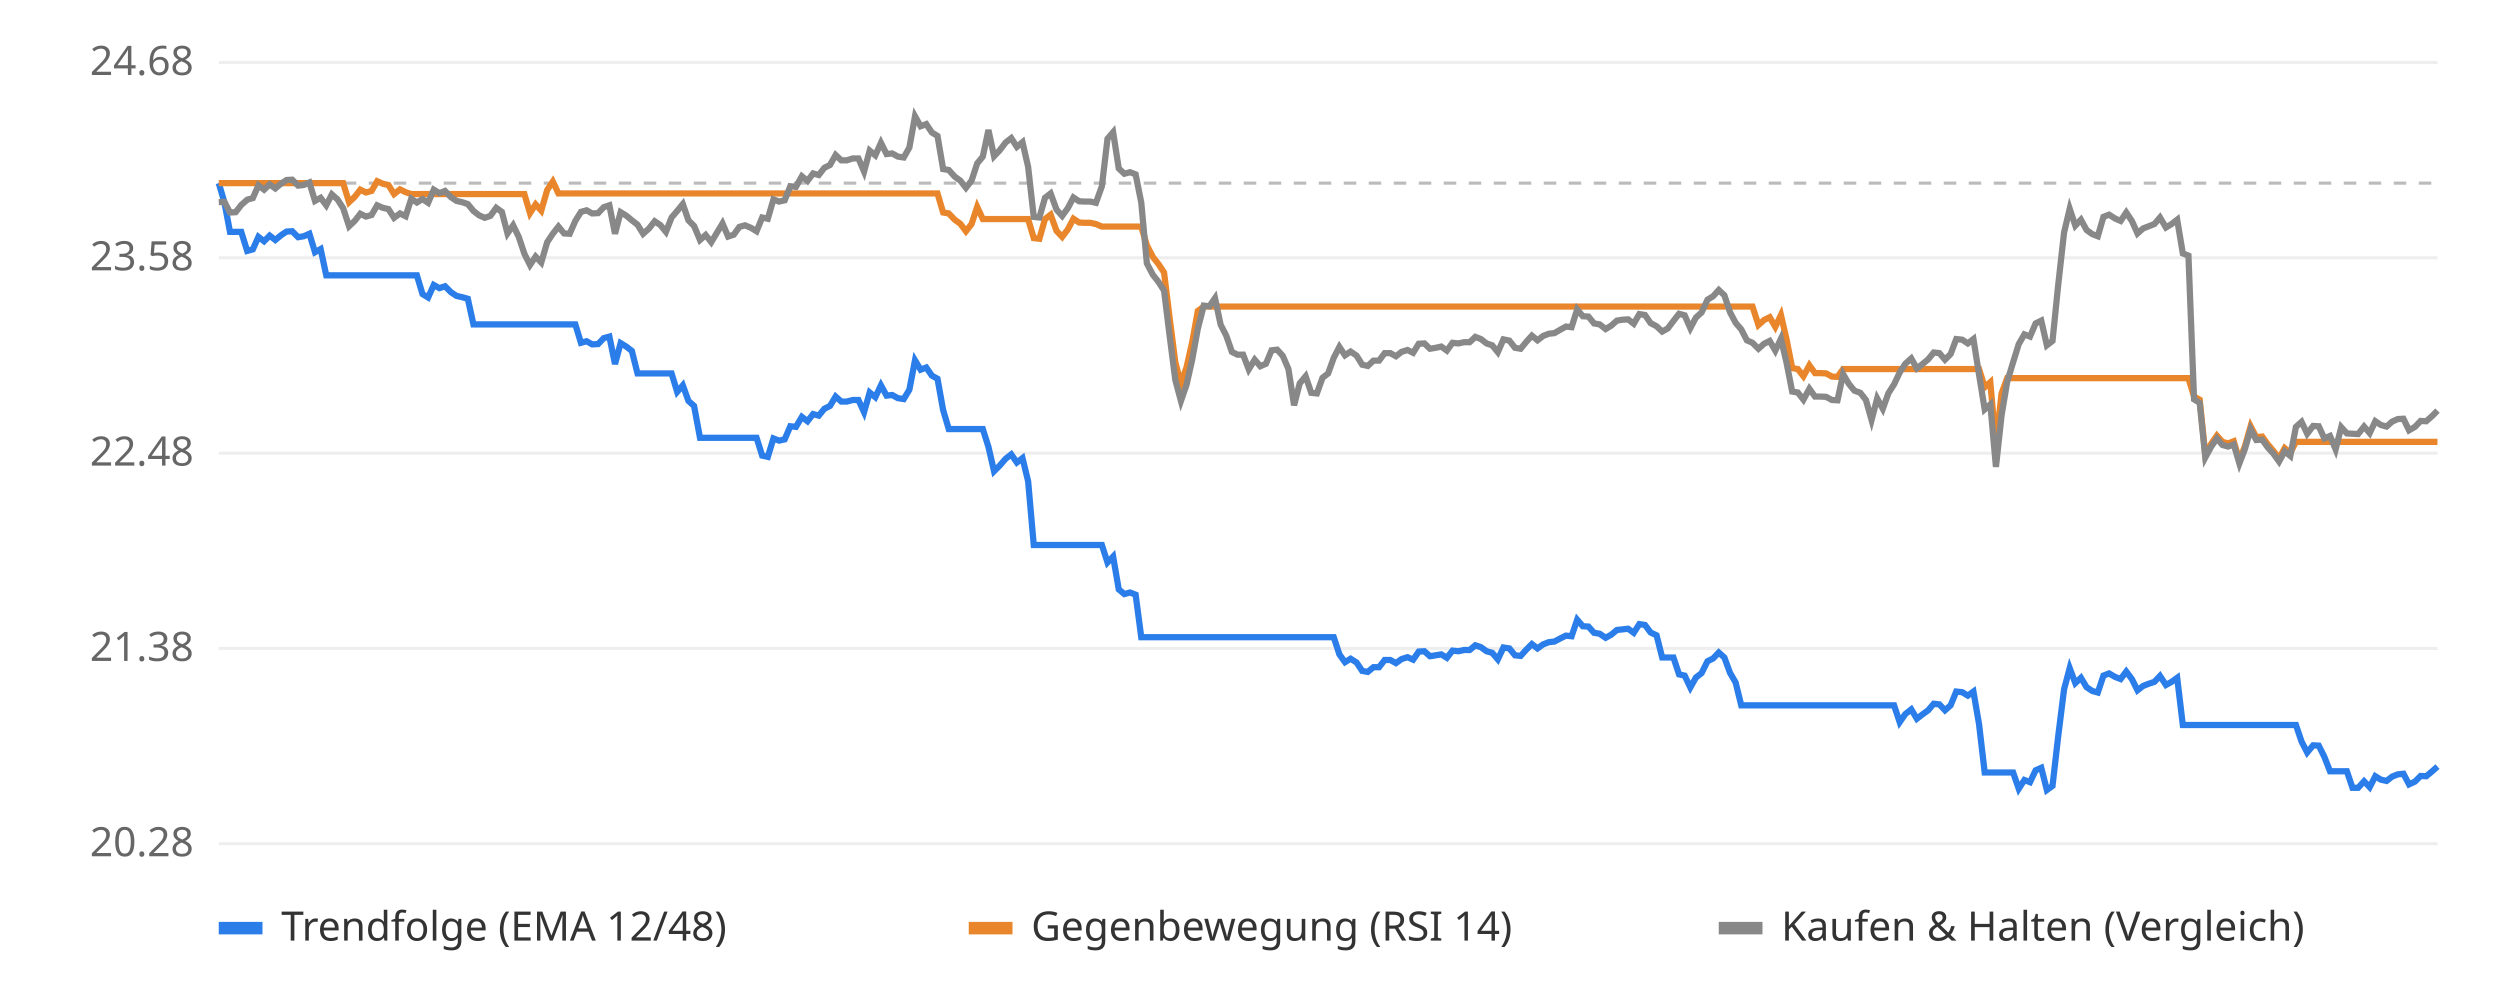
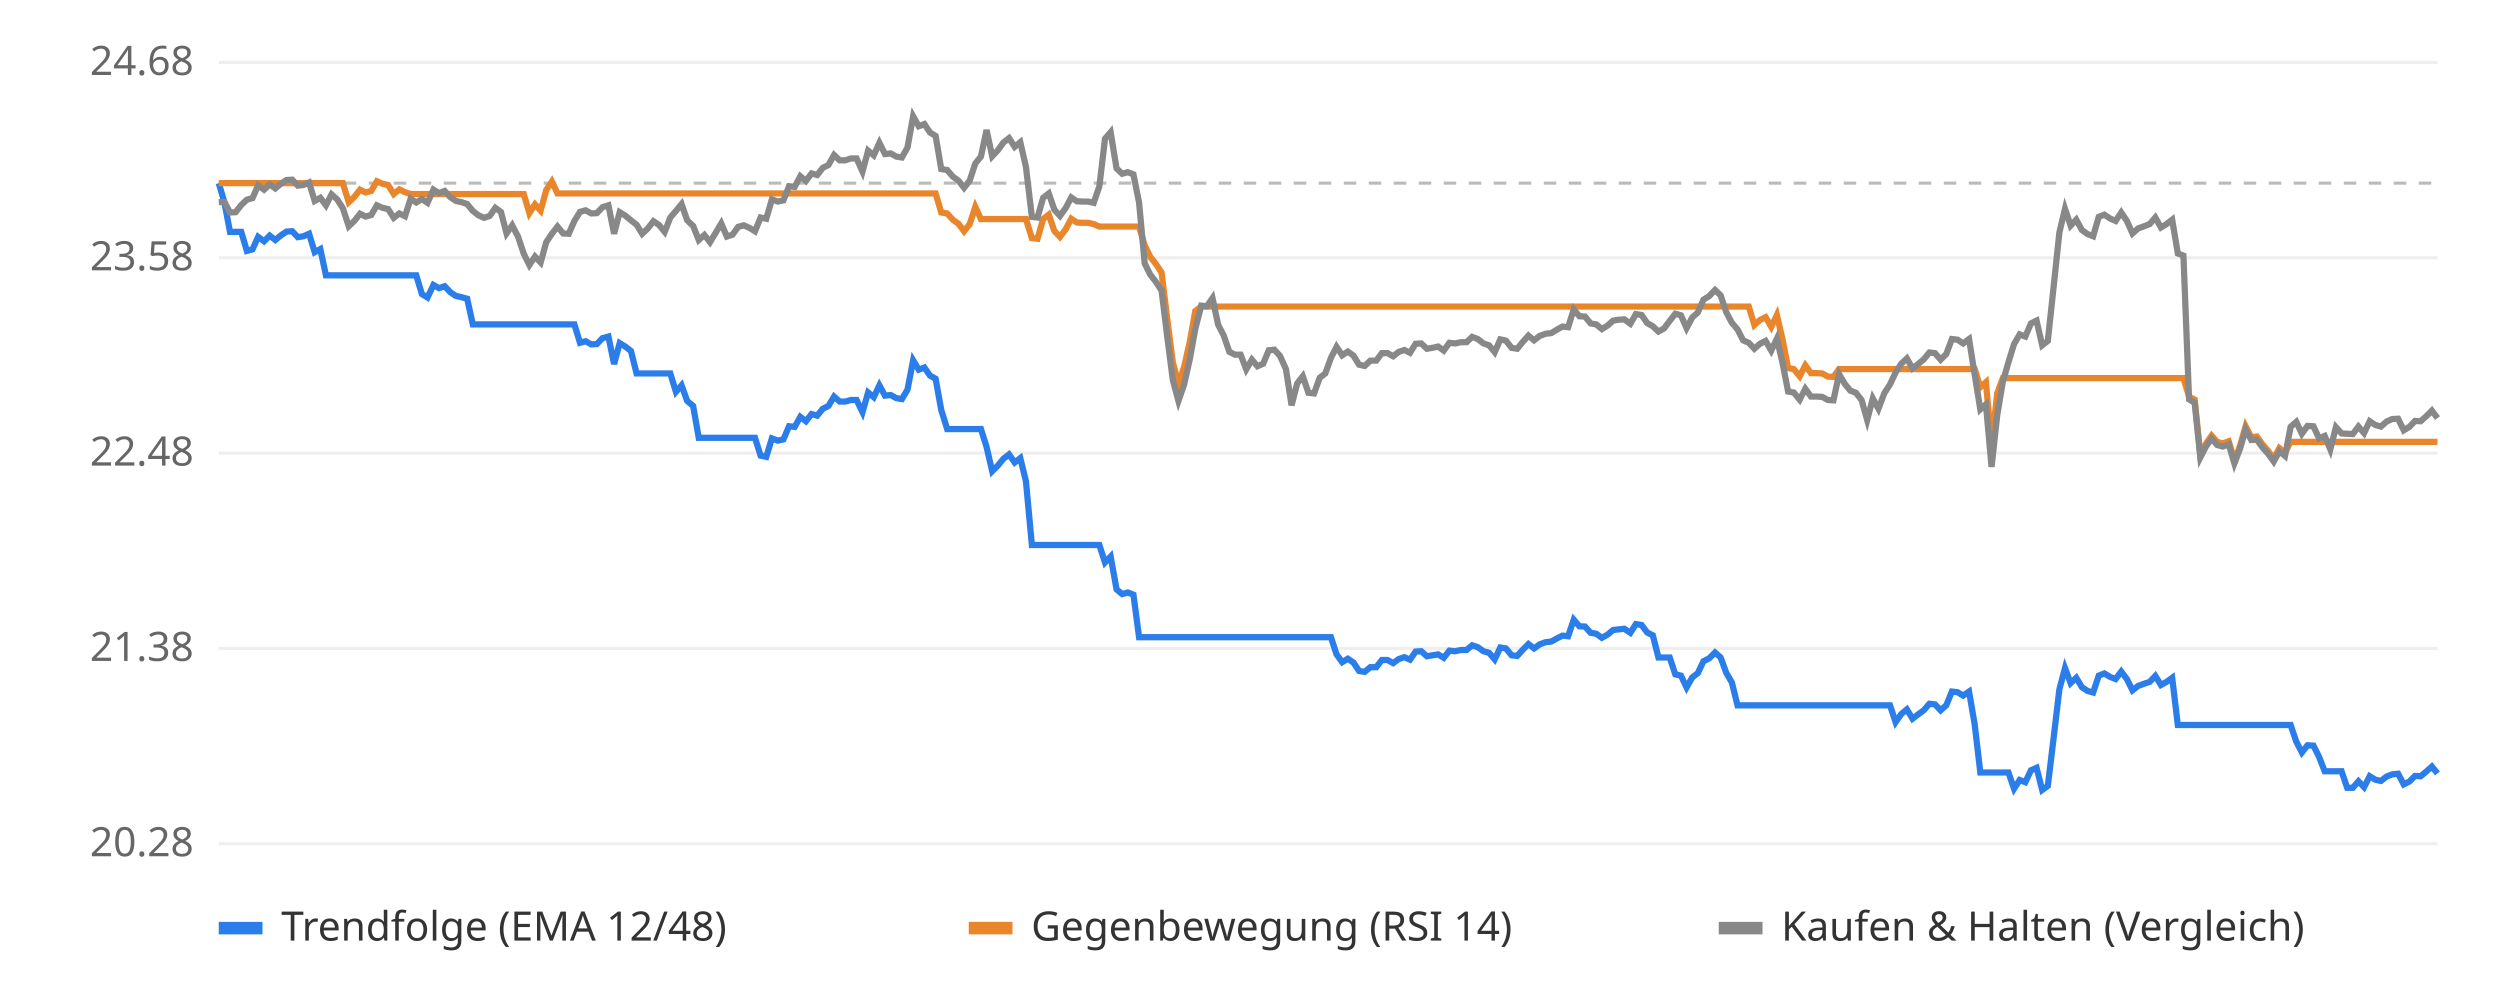
<svg xmlns="http://www.w3.org/2000/svg" viewBox="0 0 800 320" font-family="sans-serif" font-size="13">
  <rect width="800" height="320" fill="#ffffff" />
  <line x1="70" x2="780" y1="270.0" y2="270.0" stroke="#eeeeee" />
  <text x="62" y="274.0" text-anchor="end" fill="#666">20.28</text>
  <line x1="70" x2="780" y1="207.5" y2="207.5" stroke="#eeeeee" />
  <text x="62" y="211.5" text-anchor="end" fill="#666">21.38</text>
  <line x1="70" x2="780" y1="145.0" y2="145.0" stroke="#eeeeee" />
  <text x="62" y="149.0" text-anchor="end" fill="#666">22.48</text>
  <line x1="70" x2="780" y1="82.5" y2="82.5" stroke="#eeeeee" />
  <text x="62" y="86.5" text-anchor="end" fill="#666">23.58</text>
  <line x1="70" x2="780" y1="20.0" y2="20.0" stroke="#eeeeee" />
  <text x="62" y="24.0" text-anchor="end" fill="#666">24.68</text>
  <line x1="70" x2="780" y1="58.6" y2="58.6" stroke="#bbbbbb" stroke-dasharray="4 4" />
-   <polyline points="70.0,58.6 71.8,64.7 73.6,74.2 75.4,74.2 77.2,74.2 79.1,80.3 80.9,79.8 82.7,75.8 84.5,77.2 86.3,75.4 88.1,76.8 89.9,75.3 91.7,74.1 93.5,74.0 95.4,75.9 97.2,75.6 99.0,74.8 100.8,80.7 102.6,79.7 104.4,88.1 106.2,88.1 108.0,88.1 109.8,88.1 111.7,88.1 113.5,88.1 115.3,88.1 117.1,88.1 118.9,88.1 120.7,88.1 122.5,88.1 124.3,88.1 126.1,88.1 128.0,88.1 129.8,88.1 131.6,88.1 133.4,88.1 135.2,94.1 137.0,95.2 138.8,91.2 140.6,92.2 142.4,91.6 144.3,93.5 146.1,94.7 147.9,95.1 149.7,95.6 151.5,103.8 153.3,103.8 155.1,103.8 156.9,103.8 158.8,103.8 160.6,103.8 162.4,103.8 164.2,103.8 166.0,103.8 167.8,103.8 169.6,103.8 171.4,103.8 173.2,103.8 175.1,103.8 176.9,103.8 178.7,103.8 180.5,103.8 182.3,103.8 184.1,103.8 185.9,109.7 187.7,109.2 189.5,110.2 191.4,110.1 193.2,108.2 195.0,107.7 196.8,116.5 198.6,109.8 200.4,110.9 202.2,112.3 204.0,119.5 205.8,119.5 207.7,119.5 209.5,119.5 211.3,119.5 213.1,119.5 214.9,119.5 216.7,125.4 218.5,123.3 220.3,128.3 222.1,129.9 224.0,140.1 225.8,140.1 227.6,140.1 229.4,140.1 231.2,140.1 233.0,140.1 234.8,140.1 236.6,140.1 238.4,140.1 240.3,140.1 242.1,140.1 243.9,145.8 245.7,146.2 247.5,140.3 249.3,141.0 251.1,140.6 252.9,136.4 254.7,136.6 256.6,133.4 258.4,134.8 260.2,132.5 262.0,133.0 263.8,130.8 265.6,129.9 267.4,126.9 269.2,128.5 271.0,128.5 272.9,128.0 274.7,128.0 276.5,131.9 278.3,125.6 280.1,127.1 281.9,123.3 283.7,126.6 285.5,126.4 287.3,127.4 289.2,127.7 291.0,124.7 292.8,115.3 294.6,118.3 296.4,117.6 298.2,120.2 300.0,121.2 301.8,131.2 303.6,137.3 305.5,137.3 307.3,137.3 309.1,137.3 310.9,137.3 312.7,137.3 314.5,137.3 316.3,143.0 318.1,150.8 319.9,149.0 321.8,146.8 323.6,145.4 325.4,148.0 327.2,146.6 329.0,154.0 330.8,174.4 332.6,174.4 334.4,174.4 336.2,174.4 338.1,174.4 339.9,174.4 341.7,174.4 343.5,174.4 345.3,174.4 347.1,174.4 348.9,174.4 350.7,174.4 352.6,174.4 354.4,180.0 356.2,178.1 358.0,188.6 359.8,190.1 361.6,189.6 363.4,190.3 365.2,203.9 367.0,203.9 368.9,203.9 370.7,203.9 372.5,203.9 374.3,203.9 376.1,203.9 377.9,203.9 379.7,203.9 381.5,203.9 383.3,203.9 385.2,203.9 387.0,203.9 388.8,203.9 390.6,203.9 392.4,203.9 394.2,203.9 396.0,203.9 397.8,203.9 399.6,203.9 401.5,203.9 403.3,203.9 405.1,203.9 406.9,203.9 408.7,203.9 410.5,203.9 412.3,203.9 414.1,203.9 415.9,203.9 417.8,203.9 419.6,203.9 421.4,203.9 423.2,203.9 425.0,203.9 426.8,203.9 428.6,209.4 430.4,211.9 432.2,210.8 434.1,212.0 435.9,214.7 437.7,215.0 439.5,213.5 441.3,213.5 443.1,211.2 444.9,211.2 446.7,212.2 448.5,210.9 450.4,210.3 452.2,211.1 454.0,208.5 455.8,208.4 457.6,210.0 459.4,209.7 461.2,209.4 463.0,210.5 464.8,208.2 466.7,208.4 468.5,208.0 470.3,208.0 472.1,206.5 473.9,207.1 475.7,208.4 477.5,208.9 479.3,211.0 481.1,207.2 483.0,207.5 484.8,209.7 486.6,209.9 488.4,207.9 490.2,206.1 492.0,207.5 493.8,206.2 495.6,205.5 497.4,205.3 499.3,204.3 501.1,203.4 502.9,203.6 504.7,198.3 506.5,200.4 508.3,200.5 510.1,202.5 511.9,202.8 513.8,204.1 515.6,203.1 517.4,201.6 519.2,201.4 521.0,201.2 522.8,202.5 524.6,199.7 526.4,200.0 528.2,202.4 530.1,203.3 531.9,210.4 533.7,210.4 535.5,210.4 537.3,215.8 539.1,216.2 540.9,220.0 542.7,216.8 544.5,215.4 546.4,211.6 548.2,210.7 550.0,208.8 551.8,210.4 553.6,215.3 555.4,218.4 557.2,225.7 559.0,225.7 560.8,225.7 562.7,225.7 564.5,225.7 566.3,225.7 568.1,225.7 569.9,225.7 571.7,225.7 573.5,225.7 575.3,225.7 577.1,225.7 579.0,225.7 580.8,225.7 582.6,225.7 584.4,225.7 586.2,225.7 588.0,225.7 589.8,225.7 591.6,225.7 593.4,225.7 595.3,225.7 597.1,225.7 598.9,225.7 600.7,225.7 602.5,225.7 604.3,225.7 606.1,225.7 607.9,231.1 609.7,228.5 611.6,227.0 613.4,230.0 615.2,228.6 617.0,227.3 618.8,225.2 620.6,225.4 622.4,227.3 624.2,225.7 626.0,221.3 627.9,221.5 629.7,222.6 631.5,221.3 633.3,231.8 635.1,247.2 636.9,247.2 638.7,247.2 640.5,247.2 642.3,247.2 644.2,247.2 646.0,252.4 647.8,249.6 649.6,250.3 651.4,246.5 653.2,245.7 655.0,252.8 656.8,251.5 658.6,235.8 660.5,220.6 662.3,213.8 664.1,218.6 665.9,216.9 667.7,219.9 669.5,221.1 671.3,221.6 673.1,216.2 674.9,215.5 676.8,216.6 678.6,217.3 680.4,214.9 682.2,217.3 684.0,220.9 685.8,219.5 687.6,218.8 689.4,218.2 691.2,216.3 693.1,219.2 694.9,218.2 696.7,216.9 698.5,232.0 700.3,232.0 702.1,232.0 703.9,232.0 705.7,232.0 707.6,232.0 709.4,232.0 711.2,232.0 713.0,232.0 714.8,232.0 716.6,232.0 718.4,232.0 720.2,232.0 722.0,232.0 723.9,232.0 725.7,232.0 727.5,232.0 729.3,232.0 731.1,232.0 732.9,232.0 734.7,232.0 736.5,237.3 738.3,240.8 740.2,238.5 742.0,238.6 743.8,242.2 745.6,246.8 747.4,246.8 749.2,246.8 751.0,246.8 752.8,252.1 754.6,252.1 756.5,250.0 758.3,251.9 760.1,248.4 761.9,249.5 763.7,249.9 765.5,248.5 767.3,247.8 769.1,247.6 770.9,251.0 772.8,250.1 774.6,248.3 776.4,248.4 778.2,246.9 780.0,245.3" fill="none" stroke="#2b7de9" stroke-width="2" />
-   <polyline points="70.0,58.6 71.8,58.6 73.6,58.6 75.4,58.6 77.2,58.6 79.1,58.6 80.9,58.6 82.7,58.6 84.5,58.6 86.3,58.6 88.1,58.6 89.9,58.6 91.7,58.6 93.5,58.6 95.4,58.6 97.2,58.6 99.0,58.6 100.8,58.6 102.6,58.6 104.4,58.6 106.2,58.6 108.0,58.6 109.8,58.6 111.7,64.7 113.5,63.0 115.3,60.7 117.1,61.6 118.9,61.1 120.7,58.0 122.5,58.8 124.3,59.2 126.1,62.1 128.0,60.6 129.8,61.5 131.6,62.1 133.4,62.1 135.2,62.1 137.0,62.1 138.8,62.1 140.6,62.1 142.4,62.1 144.3,62.1 146.1,62.1 147.9,62.1 149.7,62.1 151.5,62.1 153.3,62.1 155.1,62.1 156.9,62.1 158.8,62.1 160.6,62.1 162.4,62.1 164.2,62.1 166.0,62.1 167.8,62.1 169.6,68.2 171.4,65.4 173.2,67.4 175.1,60.8 176.9,58.1 178.7,61.9 180.5,61.9 182.3,61.9 184.1,61.9 185.9,61.9 187.7,61.9 189.5,61.9 191.4,61.9 193.2,61.9 195.0,61.9 196.8,61.9 198.6,61.9 200.4,61.9 202.2,61.9 204.0,61.9 205.8,61.9 207.7,61.9 209.5,61.9 211.3,61.9 213.1,61.9 214.9,61.9 216.7,61.9 218.5,61.9 220.3,61.9 222.1,61.9 224.0,61.9 225.8,61.9 227.6,61.9 229.4,61.9 231.2,61.9 233.0,61.9 234.8,61.9 236.6,61.9 238.4,61.9 240.3,61.9 242.1,61.9 243.9,61.9 245.7,61.9 247.5,61.9 249.3,61.9 251.1,61.9 252.9,61.9 254.7,61.9 256.6,61.9 258.4,61.9 260.2,61.9 262.0,61.9 263.8,61.9 265.6,61.9 267.4,61.9 269.2,61.9 271.0,61.9 272.9,61.9 274.7,61.9 276.5,61.9 278.3,61.9 280.1,61.9 281.9,61.9 283.7,61.9 285.5,61.9 287.3,61.9 289.2,61.9 291.0,61.9 292.8,61.9 294.6,61.9 296.4,61.9 298.2,61.9 300.0,61.9 301.8,68.0 303.6,68.3 305.5,70.3 307.3,71.6 309.1,74.0 310.9,71.7 312.7,66.2 314.5,70.1 316.3,70.1 318.1,70.1 319.9,70.1 321.8,70.1 323.6,70.1 325.4,70.1 327.2,70.1 329.0,70.1 330.8,76.2 332.6,76.4 334.4,70.1 336.2,68.7 338.1,73.9 339.9,75.8 341.7,73.4 343.5,70.0 345.3,71.2 347.1,71.3 348.9,71.3 350.7,71.7 352.6,72.5 354.4,72.5 356.2,72.5 358.0,72.5 359.8,72.5 361.6,72.5 363.4,72.5 365.2,72.5 367.0,78.5 368.9,82.2 370.7,84.5 372.5,87.2 374.3,101.9 376.1,115.9 377.9,122.8 379.7,117.5 381.5,109.5 383.3,99.5 385.2,98.1 387.0,98.1 388.8,98.1 390.6,98.1 392.4,98.1 394.2,98.1 396.0,98.1 397.8,98.1 399.6,98.1 401.5,98.1 403.3,98.1 405.1,98.1 406.9,98.1 408.7,98.1 410.5,98.1 412.3,98.1 414.1,98.1 415.9,98.1 417.8,98.1 419.6,98.1 421.4,98.1 423.2,98.1 425.0,98.1 426.8,98.1 428.6,98.1 430.4,98.1 432.2,98.1 434.1,98.1 435.9,98.1 437.7,98.1 439.5,98.1 441.3,98.1 443.1,98.1 444.9,98.1 446.7,98.1 448.5,98.1 450.4,98.1 452.2,98.1 454.0,98.1 455.8,98.1 457.6,98.1 459.4,98.1 461.2,98.1 463.0,98.1 464.8,98.1 466.7,98.1 468.5,98.1 470.3,98.1 472.1,98.1 473.9,98.1 475.7,98.1 477.5,98.1 479.3,98.1 481.1,98.1 483.0,98.1 484.8,98.1 486.6,98.1 488.4,98.1 490.2,98.1 492.0,98.1 493.8,98.1 495.6,98.1 497.4,98.1 499.3,98.1 501.1,98.1 502.9,98.1 504.7,98.1 506.5,98.1 508.3,98.1 510.1,98.1 511.9,98.1 513.8,98.1 515.6,98.1 517.4,98.1 519.2,98.1 521.0,98.1 522.8,98.1 524.6,98.1 526.4,98.1 528.2,98.1 530.1,98.1 531.9,98.1 533.7,98.1 535.5,98.1 537.3,98.1 539.1,98.1 540.9,98.1 542.7,98.1 544.5,98.1 546.4,98.1 548.2,98.1 550.0,98.1 551.8,98.1 553.6,98.1 555.4,98.1 557.2,98.1 559.0,98.1 560.8,98.1 562.7,104.0 564.5,102.4 566.3,101.5 568.1,104.6 569.9,100.8 571.7,108.6 573.5,117.8 575.3,118.1 577.1,120.4 579.0,116.9 580.8,119.4 582.6,119.4 584.4,119.5 586.2,120.5 588.0,120.6 589.8,118.1 591.6,118.1 593.4,118.1 595.3,118.1 597.1,118.1 598.9,118.1 600.7,118.1 602.5,118.1 604.3,118.1 606.1,118.1 607.9,118.1 609.7,118.1 611.6,118.1 613.4,118.1 615.2,118.1 617.0,118.1 618.8,118.1 620.6,118.1 622.4,118.1 624.2,118.1 626.0,118.1 627.9,118.1 629.7,118.1 631.5,118.1 633.3,118.1 635.1,123.9 636.9,122.3 638.7,142.5 640.5,125.9 642.3,121.0 644.2,121.0 646.0,121.0 647.8,121.0 649.6,121.0 651.4,121.0 653.2,121.0 655.0,121.0 656.8,121.0 658.6,121.0 660.5,121.0 662.3,121.0 664.1,121.0 665.9,121.0 667.7,121.0 669.5,121.0 671.3,121.0 673.1,121.0 674.9,121.0 676.8,121.0 678.6,121.0 680.4,121.0 682.2,121.0 684.0,121.0 685.8,121.0 687.6,121.0 689.4,121.0 691.2,121.0 693.1,121.0 694.9,121.0 696.7,121.0 698.5,121.0 700.3,121.0 702.1,126.9 703.9,127.9 705.7,145.5 707.6,142.0 709.4,139.4 711.2,141.4 713.0,141.9 714.8,141.2 716.6,147.4 718.4,142.7 720.2,136.4 722.0,139.9 723.9,139.7 725.7,142.2 727.5,144.3 729.3,146.7 731.1,143.4 732.9,144.9 734.7,141.4 736.5,141.4 738.3,141.4 740.2,141.4 742.0,141.4 743.8,141.4 745.6,141.4 747.4,141.4 749.2,141.4 751.0,141.4 752.8,141.4 754.6,141.4 756.5,141.4 758.3,141.4 760.1,141.4 761.9,141.4 763.7,141.4 765.5,141.4 767.3,141.4 769.1,141.4 770.9,141.4 772.8,141.4 774.6,141.4 776.4,141.4 778.2,141.4 780.0,141.4" fill="none" stroke="#e9862b" stroke-width="2" />
-   <polyline points="70.0,64.7 71.8,64.6 73.6,68.0 75.4,67.9 77.2,65.6 79.1,63.9 80.9,63.4 82.7,59.3 84.5,60.7 86.3,59.0 88.1,60.3 89.9,58.8 91.7,57.6 93.5,57.5 95.4,59.4 97.2,59.2 99.0,58.4 100.8,64.3 102.6,63.3 104.4,65.7 106.2,62.2 108.0,63.8 109.8,66.6 111.7,72.4 113.5,70.7 115.3,68.4 117.1,69.3 118.9,68.8 120.7,65.7 122.5,66.5 124.3,66.9 126.1,69.7 128.0,68.3 129.8,69.2 131.6,63.6 133.4,64.8 135.2,63.7 137.0,64.9 138.8,60.7 140.6,61.8 142.4,61.1 144.3,63.1 146.1,64.3 147.9,64.7 149.7,65.3 151.5,67.5 153.3,68.9 155.1,69.7 156.9,69.1 158.8,66.5 160.6,67.8 162.4,74.7 164.2,72.1 166.0,75.8 167.8,81.2 169.6,84.8 171.4,82.1 173.2,84.0 175.1,77.5 176.9,74.8 178.7,72.5 180.5,74.7 182.3,74.8 184.1,70.7 185.9,67.8 187.7,67.3 189.5,68.3 191.4,68.2 193.2,66.3 195.0,65.7 196.8,74.8 198.6,67.9 200.4,69.0 202.2,70.5 204.0,71.9 205.8,74.8 207.7,73.1 209.5,70.8 211.3,72.0 213.1,74.2 214.9,69.6 216.7,67.5 218.5,65.3 220.3,70.5 222.1,72.3 224.0,76.8 225.8,75.2 227.6,77.5 229.4,74.5 231.2,71.5 233.0,75.7 234.8,75.1 236.6,72.6 238.4,72.1 240.3,72.9 242.1,74.0 243.9,69.6 245.7,70.0 247.5,63.8 249.3,64.5 251.1,64.1 252.9,59.6 254.7,59.8 256.6,56.4 258.4,57.9 260.2,55.5 262.0,56.0 263.8,53.7 265.6,52.8 267.4,49.6 269.2,51.3 271.0,51.3 272.9,50.7 274.7,50.7 276.5,54.9 278.3,48.2 280.1,49.7 281.9,45.7 283.7,49.3 285.5,49.1 287.3,50.1 289.2,50.4 291.0,47.2 292.8,37.2 294.6,40.4 296.4,39.7 298.2,42.4 300.0,43.5 301.8,54.1 303.6,54.4 305.5,56.5 307.3,57.8 309.1,60.1 310.9,57.8 312.7,52.3 314.5,50.1 316.3,41.6 318.1,50.0 319.9,48.1 321.8,45.6 323.6,44.2 325.4,47.0 327.2,45.5 329.0,53.4 330.8,69.4 332.6,69.6 334.4,63.3 336.2,61.9 338.1,67.1 339.9,69.1 341.7,66.6 343.5,63.2 345.3,64.4 347.1,64.5 348.9,64.5 350.7,64.9 352.6,59.6 354.4,44.4 356.2,42.3 358.0,53.9 359.8,55.6 361.6,55.1 363.4,55.8 365.2,64.8 367.0,84.3 368.9,87.9 370.7,90.2 372.5,93.0 374.3,107.6 376.1,121.6 377.9,128.3 379.7,123.1 381.5,115.1 383.3,105.2 385.2,97.8 387.0,98.0 388.8,95.4 390.6,103.9 392.4,107.4 394.2,112.6 396.0,113.5 397.8,113.5 399.6,118.2 401.5,115.1 403.3,117.2 405.1,116.4 406.9,112.1 408.7,111.9 410.5,113.9 412.3,118.1 414.1,129.7 415.9,122.7 417.8,120.4 419.6,125.7 421.4,125.9 423.2,120.9 425.0,119.5 426.8,114.5 428.6,111.0 430.4,113.7 432.2,112.5 434.1,113.8 435.9,116.7 437.7,117.1 439.5,115.4 441.3,115.4 443.1,113.0 444.9,113.0 446.7,114.0 448.5,112.6 450.4,112.0 452.2,112.9 454.0,110.0 455.8,109.9 457.6,111.6 459.4,111.3 461.2,110.9 463.0,112.2 464.8,109.7 466.7,109.9 468.5,109.5 470.3,109.5 472.1,107.8 473.9,108.5 475.7,109.9 477.5,110.5 479.3,112.7 481.1,108.6 483.0,109.0 484.8,111.3 486.6,111.6 488.4,109.4 490.2,107.4 492.0,108.9 493.8,107.5 495.6,106.8 497.4,106.6 499.3,105.5 501.1,104.5 502.9,104.7 504.7,99.0 506.5,101.2 508.3,101.3 510.1,103.5 511.9,103.8 513.8,105.3 515.6,104.2 517.4,102.6 519.2,102.3 521.0,102.2 522.8,103.6 524.6,100.5 526.4,100.8 528.2,103.4 530.1,104.4 531.9,106.1 533.7,105.1 535.5,102.7 537.3,100.4 539.1,100.9 540.9,105.0 542.7,101.6 544.5,100.0 546.4,95.9 548.2,94.8 550.0,92.8 551.8,94.5 553.6,99.9 555.4,103.3 557.2,105.4 559.0,108.9 560.8,109.7 562.7,111.6 564.5,110.0 566.3,109.1 568.1,112.2 569.9,108.4 571.7,116.1 573.5,125.3 575.3,125.6 577.1,127.9 579.0,124.4 580.8,126.9 582.6,126.9 584.4,127.0 586.2,128.0 588.0,128.1 589.8,119.7 591.6,122.8 593.4,125.0 595.3,125.7 597.1,128.0 598.9,134.4 600.7,127.5 602.5,130.8 604.3,125.8 606.1,123.0 607.9,119.2 609.7,116.4 611.6,114.7 613.4,117.9 615.2,116.5 617.0,115.0 618.8,112.8 620.6,113.0 622.4,115.1 624.2,113.3 626.0,108.5 627.9,108.7 629.7,109.9 631.5,108.5 633.3,119.9 635.1,131.0 636.9,129.4 638.7,149.4 640.5,132.9 642.3,122.2 644.2,115.9 646.0,110.1 647.8,107.0 649.6,107.7 651.4,103.5 653.2,102.6 655.0,110.5 656.8,109.1 658.6,91.4 660.5,74.4 662.3,66.8 664.1,72.2 665.9,70.3 667.7,73.6 669.5,74.9 671.3,75.6 673.1,69.4 674.9,68.7 676.8,69.9 678.6,70.7 680.4,68.0 682.2,70.7 684.0,74.7 685.8,73.1 687.6,72.4 689.4,71.7 691.2,69.6 693.1,72.8 694.9,71.7 696.7,70.3 698.5,81.1 700.3,81.8 702.1,127.8 703.9,128.9 705.7,146.4 707.6,142.9 709.4,140.3 711.2,142.4 713.0,142.9 714.8,142.2 716.6,148.3 718.4,143.6 720.2,137.4 722.0,140.8 723.9,140.7 725.7,143.2 727.5,145.2 729.3,147.7 731.1,144.4 732.9,145.9 734.7,136.6 736.5,135.0 738.3,138.8 740.2,136.3 742.0,136.4 743.8,140.3 745.6,139.5 747.4,143.8 749.2,136.7 751.0,138.7 752.8,138.8 754.6,138.9 756.5,136.5 758.3,138.6 760.1,134.8 761.9,136.0 763.7,136.5 765.5,134.9 767.3,134.1 769.1,134.0 770.9,137.7 772.8,136.6 774.6,134.7 776.4,134.8 778.2,133.2 780.0,131.4" fill="none" stroke="#888888" stroke-width="2" />
+   <polyline points="70.0,58.6 71.8,64.7 73.6,74.2 75.4,74.2 77.2,74.2 79.0,80.3 80.8,79.8 82.6,75.8 84.5,77.2 86.3,75.4 88.1,76.8 89.9,75.3 91.7,74.1 93.5,74.0 95.3,75.9 97.1,75.6 98.9,74.8 100.7,80.7 102.5,79.7 104.3,88.1 106.1,88.1 107.9,88.1 109.7,88.1 111.6,88.1 113.4,88.1 115.2,88.1 117.0,88.1 118.8,88.1 120.6,88.1 122.4,88.1 124.2,88.1 126.0,88.1 127.8,88.1 129.6,88.1 131.4,88.1 133.2,88.1 135.0,94.1 136.8,95.2 138.7,91.2 140.5,92.2 142.3,91.6 144.1,93.5 145.9,94.7 147.7,95.1 149.5,95.6 151.3,103.8 153.1,103.8 154.9,103.8 156.7,103.8 158.5,103.8 160.3,103.8 162.1,103.8 163.9,103.8 165.8,103.8 167.6,103.8 169.4,103.8 171.2,103.8 173.0,103.8 174.8,103.8 176.6,103.8 178.4,103.8 180.2,103.8 182.0,103.8 183.8,103.8 185.6,109.7 187.4,109.2 189.2,110.2 191.0,110.1 192.8,108.2 194.7,107.7 196.5,116.5 198.3,109.8 200.1,110.9 201.9,112.3 203.7,119.5 205.5,119.5 207.3,119.5 209.1,119.5 210.9,119.5 212.7,119.5 214.5,119.5 216.3,125.4 218.1,123.3 219.9,128.3 221.8,129.9 223.6,140.1 225.4,140.1 227.2,140.1 229.0,140.1 230.8,140.1 232.6,140.1 234.4,140.1 236.2,140.1 238.0,140.1 239.8,140.1 241.6,140.1 243.4,145.8 245.2,146.2 247.0,140.3 248.9,141.0 250.7,140.6 252.5,136.4 254.3,136.6 256.1,133.4 257.9,134.8 259.7,132.5 261.5,133.0 263.3,130.8 265.1,129.9 266.9,126.9 268.7,128.5 270.5,128.5 272.3,128.0 274.1,128.0 276.0,131.9 277.8,125.6 279.6,127.1 281.4,123.3 283.2,126.6 285.0,126.4 286.8,127.4 288.6,127.7 290.4,124.7 292.2,115.3 294.0,118.3 295.8,117.6 297.6,120.2 299.4,121.2 301.2,131.2 303.1,137.3 304.9,137.3 306.7,137.3 308.5,137.3 310.3,137.3 312.1,137.3 313.9,137.3 315.7,143.0 317.5,150.8 319.3,149.0 321.1,146.8 322.9,145.4 324.7,148.0 326.5,146.6 328.3,154.0 330.2,174.4 332.0,174.4 333.8,174.4 335.6,174.4 337.4,174.4 339.2,174.4 341.0,174.4 342.8,174.4 344.6,174.4 346.4,174.4 348.2,174.4 350.0,174.4 351.8,174.4 353.6,180.0 355.4,178.1 357.3,188.6 359.1,190.1 360.9,189.6 362.7,190.3 364.5,203.9 366.3,203.9 368.1,203.9 369.9,203.9 371.7,203.9 373.5,203.9 375.3,203.9 377.1,203.9 378.9,203.9 380.7,203.9 382.5,203.9 384.4,203.9 386.2,203.9 388.0,203.9 389.8,203.9 391.6,203.9 393.4,203.9 395.2,203.9 397.0,203.9 398.8,203.9 400.6,203.9 402.4,203.9 404.2,203.9 406.0,203.9 407.8,203.9 409.6,203.9 411.5,203.9 413.3,203.9 415.1,203.9 416.9,203.9 418.7,203.9 420.5,203.9 422.3,203.9 424.1,203.9 425.9,203.9 427.7,209.4 429.5,211.9 431.3,210.8 433.1,212.0 434.9,214.7 436.7,215.0 438.5,213.5 440.4,213.5 442.2,211.2 444.0,211.2 445.8,212.2 447.6,210.9 449.4,210.3 451.2,211.1 453.0,208.5 454.8,208.4 456.6,210.0 458.4,209.7 460.2,209.4 462.0,210.5 463.8,208.2 465.6,208.4 467.5,208.0 469.3,208.0 471.1,206.5 472.9,207.1 474.7,208.4 476.5,208.9 478.3,211.0 480.1,207.2 481.9,207.5 483.7,209.7 485.5,209.9 487.3,207.9 489.1,206.1 490.9,207.5 492.7,206.2 494.6,205.5 496.4,205.3 498.2,204.3 500.0,203.4 501.8,203.6 503.6,198.3 505.4,200.4 507.2,200.5 509.0,202.5 510.8,202.8 512.6,204.1 514.4,203.1 516.2,201.6 518.0,201.4 519.8,201.2 521.7,202.5 523.5,199.7 525.3,200.0 527.1,202.4 528.9,203.3 530.7,210.4 532.5,210.4 534.3,210.4 536.1,215.8 537.9,216.2 539.7,220.0 541.5,216.8 543.3,215.4 545.1,211.6 546.9,210.7 548.8,208.8 550.6,210.4 552.4,215.3 554.2,218.4 556.0,225.7 557.8,225.7 559.6,225.7 561.4,225.7 563.2,225.7 565.0,225.7 566.8,225.7 568.6,225.7 570.4,225.7 572.2,225.7 574.0,225.7 575.9,225.7 577.7,225.7 579.5,225.7 581.3,225.7 583.1,225.7 584.9,225.7 586.7,225.7 588.5,225.7 590.3,225.7 592.1,225.7 593.9,225.7 595.7,225.7 597.5,225.7 599.3,225.7 601.1,225.7 603.0,225.7 604.8,225.7 606.6,231.1 608.4,228.5 610.2,227.0 612.0,230.0 613.8,228.6 615.6,227.3 617.4,225.2 619.2,225.4 621.0,227.3 622.8,225.7 624.6,221.3 626.4,221.5 628.2,222.6 630.1,221.3 631.9,231.8 633.7,247.2 635.5,247.2 637.3,247.2 639.1,247.2 640.9,247.2 642.7,247.2 644.5,252.4 646.3,249.6 648.1,250.3 649.9,246.5 651.7,245.7 653.5,252.8 655.3,251.5 657.2,235.8 659.0,220.6 660.8,213.8 662.6,218.6 664.4,216.9 666.2,219.9 668.0,221.1 669.8,221.6 671.6,216.2 673.4,215.5 675.2,216.6 677.0,217.3 678.8,214.9 680.6,217.3 682.4,220.9 684.2,219.5 686.1,218.8 687.9,218.2 689.7,216.3 691.5,219.2 693.3,218.2 695.1,216.9 696.9,232.0 698.7,232.0 700.5,232.0 702.3,232.0 704.1,232.0 705.9,232.0 707.7,232.0 709.5,232.0 711.3,232.0 713.2,232.0 715.0,232.0 716.8,232.0 718.6,232.0 720.4,232.0 722.2,232.0 724.0,232.0 725.8,232.0 727.6,232.0 729.4,232.0 731.2,232.0 733.0,232.0 734.8,237.3 736.6,240.8 738.4,238.5 740.3,238.6 742.1,242.2 743.9,246.8 745.7,246.8 747.5,246.8 749.3,246.8 751.1,252.1 752.9,252.1 754.7,250.0 756.5,251.9 758.3,248.4 760.1,249.5 761.9,249.9 763.7,248.5 765.5,247.8 767.4,247.6 769.2,251.0 771.0,250.1 772.8,248.3 774.6,248.4 776.4,246.9 778.2,245.3 780.0,247.5" fill="none" stroke="#2b7de9" stroke-width="2" />
+   <polyline points="70.0,58.6 71.8,58.6 73.6,58.6 75.4,58.6 77.2,58.6 79.0,58.6 80.8,58.6 82.6,58.6 84.5,58.6 86.3,58.6 88.1,58.6 89.9,58.6 91.7,58.6 93.5,58.6 95.3,58.6 97.1,58.6 98.9,58.6 100.7,58.6 102.5,58.6 104.3,58.6 106.1,58.6 107.9,58.6 109.7,58.6 111.6,64.7 113.4,63.0 115.2,60.7 117.0,61.6 118.8,61.1 120.6,58.0 122.4,58.8 124.2,59.2 126.0,62.1 127.8,60.6 129.6,61.5 131.4,62.1 133.2,62.1 135.0,62.1 136.8,62.1 138.7,62.1 140.5,62.1 142.3,62.1 144.1,62.1 145.9,62.1 147.7,62.1 149.5,62.1 151.3,62.1 153.1,62.1 154.9,62.1 156.7,62.1 158.5,62.1 160.3,62.1 162.1,62.1 163.9,62.1 165.8,62.1 167.6,62.1 169.4,68.2 171.2,65.4 173.0,67.4 174.8,60.8 176.6,58.1 178.4,61.9 180.2,61.9 182.0,61.9 183.8,61.9 185.6,61.9 187.4,61.9 189.2,61.9 191.0,61.9 192.8,61.9 194.7,61.9 196.5,61.9 198.3,61.9 200.1,61.9 201.9,61.9 203.7,61.9 205.5,61.9 207.3,61.9 209.1,61.9 210.9,61.9 212.7,61.9 214.5,61.9 216.3,61.9 218.1,61.9 219.9,61.9 221.8,61.9 223.6,61.9 225.4,61.9 227.2,61.9 229.0,61.9 230.8,61.9 232.6,61.9 234.4,61.9 236.2,61.9 238.0,61.9 239.8,61.9 241.6,61.9 243.4,61.9 245.2,61.9 247.0,61.9 248.9,61.9 250.7,61.9 252.5,61.9 254.3,61.9 256.1,61.9 257.9,61.9 259.7,61.9 261.5,61.9 263.3,61.9 265.1,61.9 266.9,61.9 268.7,61.9 270.5,61.9 272.3,61.9 274.1,61.9 276.0,61.9 277.8,61.9 279.6,61.9 281.4,61.9 283.2,61.9 285.0,61.9 286.8,61.9 288.6,61.9 290.4,61.9 292.2,61.9 294.0,61.9 295.8,61.9 297.6,61.9 299.4,61.9 301.2,68.0 303.1,68.3 304.9,70.3 306.7,71.6 308.5,74.0 310.3,71.7 312.1,66.2 313.9,70.1 315.7,70.1 317.5,70.1 319.3,70.1 321.1,70.1 322.9,70.1 324.7,70.1 326.5,70.1 328.3,70.1 330.2,76.2 332.0,76.4 333.8,70.1 335.6,68.7 337.4,73.9 339.2,75.8 341.0,73.4 342.8,70.0 344.6,71.2 346.4,71.3 348.2,71.3 350.0,71.7 351.8,72.5 353.6,72.5 355.4,72.5 357.3,72.5 359.1,72.5 360.9,72.5 362.7,72.5 364.5,72.5 366.3,78.5 368.1,82.2 369.9,84.5 371.7,87.2 373.5,101.9 375.3,115.9 377.1,122.8 378.9,117.5 380.7,109.5 382.5,99.5 384.4,98.1 386.2,98.1 388.0,98.1 389.8,98.1 391.6,98.1 393.4,98.1 395.2,98.1 397.0,98.1 398.8,98.1 400.6,98.1 402.4,98.1 404.2,98.1 406.0,98.1 407.8,98.1 409.6,98.1 411.5,98.1 413.3,98.1 415.1,98.1 416.9,98.1 418.7,98.1 420.5,98.1 422.3,98.1 424.1,98.1 425.9,98.1 427.7,98.1 429.5,98.1 431.3,98.1 433.1,98.1 434.9,98.1 436.7,98.1 438.5,98.1 440.4,98.1 442.2,98.1 444.0,98.1 445.8,98.1 447.6,98.1 449.4,98.1 451.2,98.1 453.0,98.1 454.8,98.1 456.6,98.1 458.4,98.1 460.2,98.1 462.0,98.1 463.8,98.1 465.6,98.1 467.5,98.1 469.3,98.1 471.1,98.1 472.9,98.1 474.7,98.1 476.5,98.1 478.3,98.1 480.1,98.1 481.9,98.1 483.7,98.1 485.5,98.1 487.3,98.1 489.1,98.1 490.9,98.1 492.7,98.1 494.6,98.1 496.4,98.1 498.2,98.1 500.0,98.1 501.8,98.1 503.6,98.1 505.4,98.1 507.2,98.1 509.0,98.1 510.8,98.1 512.6,98.1 514.4,98.1 516.2,98.1 518.0,98.1 519.8,98.1 521.7,98.1 523.5,98.1 525.3,98.1 527.1,98.1 528.9,98.1 530.7,98.1 532.5,98.1 534.3,98.1 536.1,98.1 537.9,98.1 539.7,98.1 541.5,98.1 543.3,98.1 545.1,98.1 546.9,98.1 548.8,98.1 550.6,98.1 552.4,98.1 554.2,98.1 556.0,98.1 557.8,98.1 559.6,98.1 561.4,104.0 563.2,102.4 565.0,101.5 566.8,104.6 568.6,100.8 570.4,108.6 572.2,117.8 574.0,118.1 575.9,120.4 577.7,116.9 579.5,119.4 581.3,119.4 583.1,119.5 584.9,120.5 586.7,120.6 588.5,118.1 590.3,118.1 592.1,118.1 593.9,118.1 595.7,118.1 597.5,118.1 599.3,118.1 601.1,118.1 603.0,118.1 604.8,118.1 606.6,118.1 608.4,118.1 610.2,118.1 612.0,118.1 613.8,118.1 615.6,118.1 617.4,118.1 619.2,118.1 621.0,118.1 622.8,118.1 624.6,118.1 626.4,118.1 628.2,118.1 630.1,118.1 631.9,118.1 633.7,123.9 635.5,122.3 637.3,142.5 639.1,125.9 640.9,121.0 642.7,121.0 644.5,121.0 646.3,121.0 648.1,121.0 649.9,121.0 651.7,121.0 653.5,121.0 655.3,121.0 657.2,121.0 659.0,121.0 660.8,121.0 662.6,121.0 664.4,121.0 666.2,121.0 668.0,121.0 669.8,121.0 671.6,121.0 673.4,121.0 675.2,121.0 677.0,121.0 678.8,121.0 680.6,121.0 682.4,121.0 684.2,121.0 686.1,121.0 687.9,121.0 689.7,121.0 691.5,121.0 693.3,121.0 695.1,121.0 696.9,121.0 698.7,121.0 700.5,126.9 702.3,127.9 704.1,145.5 705.9,142.0 707.7,139.4 709.5,141.4 711.3,141.9 713.2,141.2 715.0,147.4 716.8,142.7 718.6,136.4 720.4,139.9 722.2,139.7 724.0,142.2 725.8,144.3 727.6,146.7 729.4,143.4 731.2,144.9 733.0,141.4 734.8,141.4 736.6,141.4 738.4,141.4 740.3,141.4 742.1,141.4 743.9,141.4 745.7,141.4 747.5,141.4 749.3,141.4 751.1,141.4 752.9,141.4 754.7,141.4 756.5,141.4 758.3,141.4 760.1,141.4 761.9,141.4 763.7,141.4 765.5,141.4 767.4,141.4 769.2,141.4 771.0,141.4 772.8,141.4 774.6,141.4 776.4,141.4 778.2,141.4 780.0,141.4" fill="none" stroke="#e9862b" stroke-width="2" />
+   <polyline points="70.0,64.7 71.8,64.6 73.6,68.0 75.4,67.9 77.2,65.6 79.0,63.9 80.8,63.4 82.6,59.3 84.5,60.7 86.3,59.0 88.1,60.3 89.9,58.8 91.7,57.6 93.5,57.5 95.3,59.4 97.1,59.2 98.9,58.4 100.7,64.3 102.5,63.3 104.3,65.7 106.1,62.2 107.9,63.8 109.7,66.6 111.6,72.4 113.4,70.7 115.2,68.4 117.0,69.3 118.8,68.8 120.6,65.7 122.4,66.5 124.2,66.9 126.0,69.7 127.8,68.3 129.6,69.2 131.4,63.6 133.2,64.8 135.0,63.7 136.8,64.9 138.7,60.7 140.5,61.8 142.3,61.1 144.1,63.1 145.9,64.3 147.7,64.7 149.5,65.3 151.3,67.5 153.1,68.9 154.9,69.7 156.7,69.1 158.5,66.5 160.3,67.8 162.1,74.7 163.9,72.1 165.8,75.8 167.6,81.2 169.4,84.8 171.2,82.1 173.0,84.0 174.8,77.5 176.6,74.8 178.4,72.5 180.2,74.7 182.0,74.8 183.8,70.7 185.6,67.8 187.4,67.3 189.2,68.3 191.0,68.2 192.8,66.3 194.7,65.7 196.5,74.8 198.3,67.9 200.1,69.0 201.9,70.5 203.7,71.9 205.5,74.8 207.3,73.1 209.1,70.8 210.9,72.0 212.7,74.2 214.5,69.6 216.3,67.5 218.1,65.3 219.9,70.5 221.8,72.3 223.6,76.8 225.4,75.2 227.2,77.5 229.0,74.5 230.8,71.5 232.6,75.7 234.4,75.1 236.2,72.6 238.0,72.1 239.8,72.9 241.6,74.0 243.4,69.6 245.2,70.0 247.0,63.8 248.9,64.5 250.7,64.1 252.5,59.6 254.3,59.8 256.1,56.4 257.9,57.9 259.7,55.5 261.5,56.0 263.3,53.7 265.1,52.8 266.9,49.6 268.7,51.3 270.5,51.3 272.3,50.7 274.1,50.7 276.0,54.9 277.8,48.2 279.6,49.7 281.4,45.7 283.2,49.3 285.0,49.1 286.8,50.1 288.6,50.4 290.4,47.2 292.2,37.2 294.0,40.4 295.8,39.7 297.6,42.4 299.4,43.5 301.2,54.1 303.1,54.4 304.9,56.5 306.7,57.8 308.5,60.1 310.3,57.8 312.1,52.3 313.9,50.1 315.7,41.6 317.5,50.0 319.3,48.1 321.1,45.6 322.9,44.2 324.7,47.0 326.5,45.5 328.3,53.4 330.2,69.4 332.0,69.6 333.8,63.3 335.6,61.9 337.4,67.1 339.2,69.1 341.0,66.6 342.8,63.2 344.6,64.4 346.4,64.5 348.2,64.5 350.0,64.9 351.8,59.6 353.6,44.4 355.4,42.3 357.3,53.9 359.1,55.6 360.9,55.1 362.7,55.8 364.5,64.8 366.3,84.3 368.1,87.9 369.9,90.2 371.7,93.0 373.5,107.6 375.3,121.6 377.1,128.3 378.9,123.1 380.7,115.1 382.5,105.2 384.4,97.8 386.2,98.0 388.0,95.4 389.8,103.9 391.6,107.4 393.4,112.6 395.2,113.5 397.0,113.5 398.8,118.2 400.6,115.1 402.4,117.2 404.2,116.4 406.0,112.1 407.8,111.9 409.6,113.9 411.5,118.1 413.3,129.7 415.1,122.7 416.9,120.4 418.7,125.7 420.5,125.9 422.3,120.9 424.1,119.5 425.9,114.5 427.7,111.0 429.5,113.7 431.3,112.5 433.1,113.8 434.9,116.7 436.7,117.1 438.5,115.4 440.4,115.4 442.2,113.0 444.0,113.0 445.8,114.0 447.6,112.6 449.4,112.0 451.2,112.9 453.0,110.0 454.8,109.9 456.6,111.6 458.4,111.3 460.2,110.9 462.0,112.2 463.8,109.7 465.6,109.9 467.5,109.5 469.3,109.5 471.1,107.8 472.9,108.5 474.7,109.9 476.5,110.5 478.3,112.7 480.1,108.6 481.9,109.0 483.7,111.3 485.5,111.6 487.3,109.4 489.1,107.4 490.9,108.9 492.7,107.5 494.6,106.8 496.4,106.6 498.2,105.5 500.0,104.5 501.8,104.7 503.6,99.0 505.4,101.2 507.2,101.3 509.0,103.5 510.8,103.8 512.6,105.3 514.4,104.2 516.2,102.6 518.0,102.3 519.8,102.2 521.7,103.6 523.5,100.5 525.3,100.8 527.1,103.4 528.9,104.4 530.7,106.1 532.5,105.1 534.3,102.7 536.1,100.4 537.9,100.9 539.7,105.0 541.5,101.6 543.3,100.0 545.1,95.9 546.9,94.8 548.8,92.8 550.6,94.5 552.4,99.9 554.2,103.3 556.0,105.4 557.8,108.9 559.6,109.7 561.4,111.6 563.2,110.0 565.0,109.1 566.8,112.2 568.6,108.4 570.4,116.1 572.2,125.3 574.0,125.6 575.9,127.9 577.7,124.4 579.5,126.9 581.3,126.9 583.1,127.0 584.9,128.0 586.7,128.1 588.5,119.7 590.3,122.8 592.1,125.0 593.9,125.7 595.7,128.0 597.5,134.4 599.3,127.5 601.1,130.8 603.0,125.8 604.8,123.0 606.6,119.2 608.4,116.4 610.2,114.7 612.0,117.9 613.8,116.5 615.6,115.0 617.4,112.8 619.2,113.0 621.0,115.1 622.8,113.3 624.6,108.5 626.4,108.7 628.2,109.9 630.1,108.5 631.9,119.9 633.7,131.0 635.5,129.4 637.3,149.4 639.1,132.9 640.9,122.2 642.7,115.9 644.5,110.1 646.3,107.0 648.1,107.7 649.9,103.5 651.7,102.6 653.5,110.5 655.3,109.1 657.2,91.4 659.0,74.4 660.8,66.8 662.6,72.2 664.4,70.3 666.2,73.6 668.0,74.9 669.8,75.6 671.6,69.4 673.4,68.7 675.2,69.9 677.0,70.7 678.8,68.0 680.6,70.7 682.4,74.7 684.2,73.1 686.1,72.4 687.9,71.7 689.7,69.6 691.5,72.8 693.3,71.7 695.1,70.3 696.9,81.1 698.7,81.8 700.5,127.8 702.3,128.9 704.1,146.4 705.9,142.9 707.7,140.3 709.5,142.4 711.3,142.9 713.2,142.2 715.0,148.3 716.8,143.6 718.6,137.4 720.4,140.8 722.2,140.7 724.0,143.2 725.8,145.2 727.6,147.7 729.4,144.4 731.2,145.9 733.0,136.6 734.8,135.0 736.6,138.8 738.4,136.3 740.3,136.4 742.1,140.3 743.9,139.5 745.7,143.8 747.5,136.7 749.3,138.7 751.1,138.8 752.9,138.9 754.7,136.5 756.5,138.6 758.3,134.8 760.1,136.0 761.9,136.5 763.7,134.9 765.5,134.1 767.4,134.0 769.2,137.7 771.0,136.6 772.8,134.7 774.6,134.8 776.4,133.2 778.2,131.4 780.0,133.8" fill="none" stroke="#888888" stroke-width="2" />
  <rect x="70" y="295" width="14" height="4" fill="#2b7de9" />
  <text x="90" y="301" fill="#333">Trendfolge (EMA 12/48)</text>
  <rect x="310" y="295" width="14" height="4" fill="#e9862b" />
  <text x="330" y="301" fill="#333">Gegenbewegung (RSI 14)</text>
  <rect x="550" y="295" width="14" height="4" fill="#888888" />
  <text x="570" y="301" fill="#333">Kaufen &amp; Halten (Vergleich)</text>
</svg>
